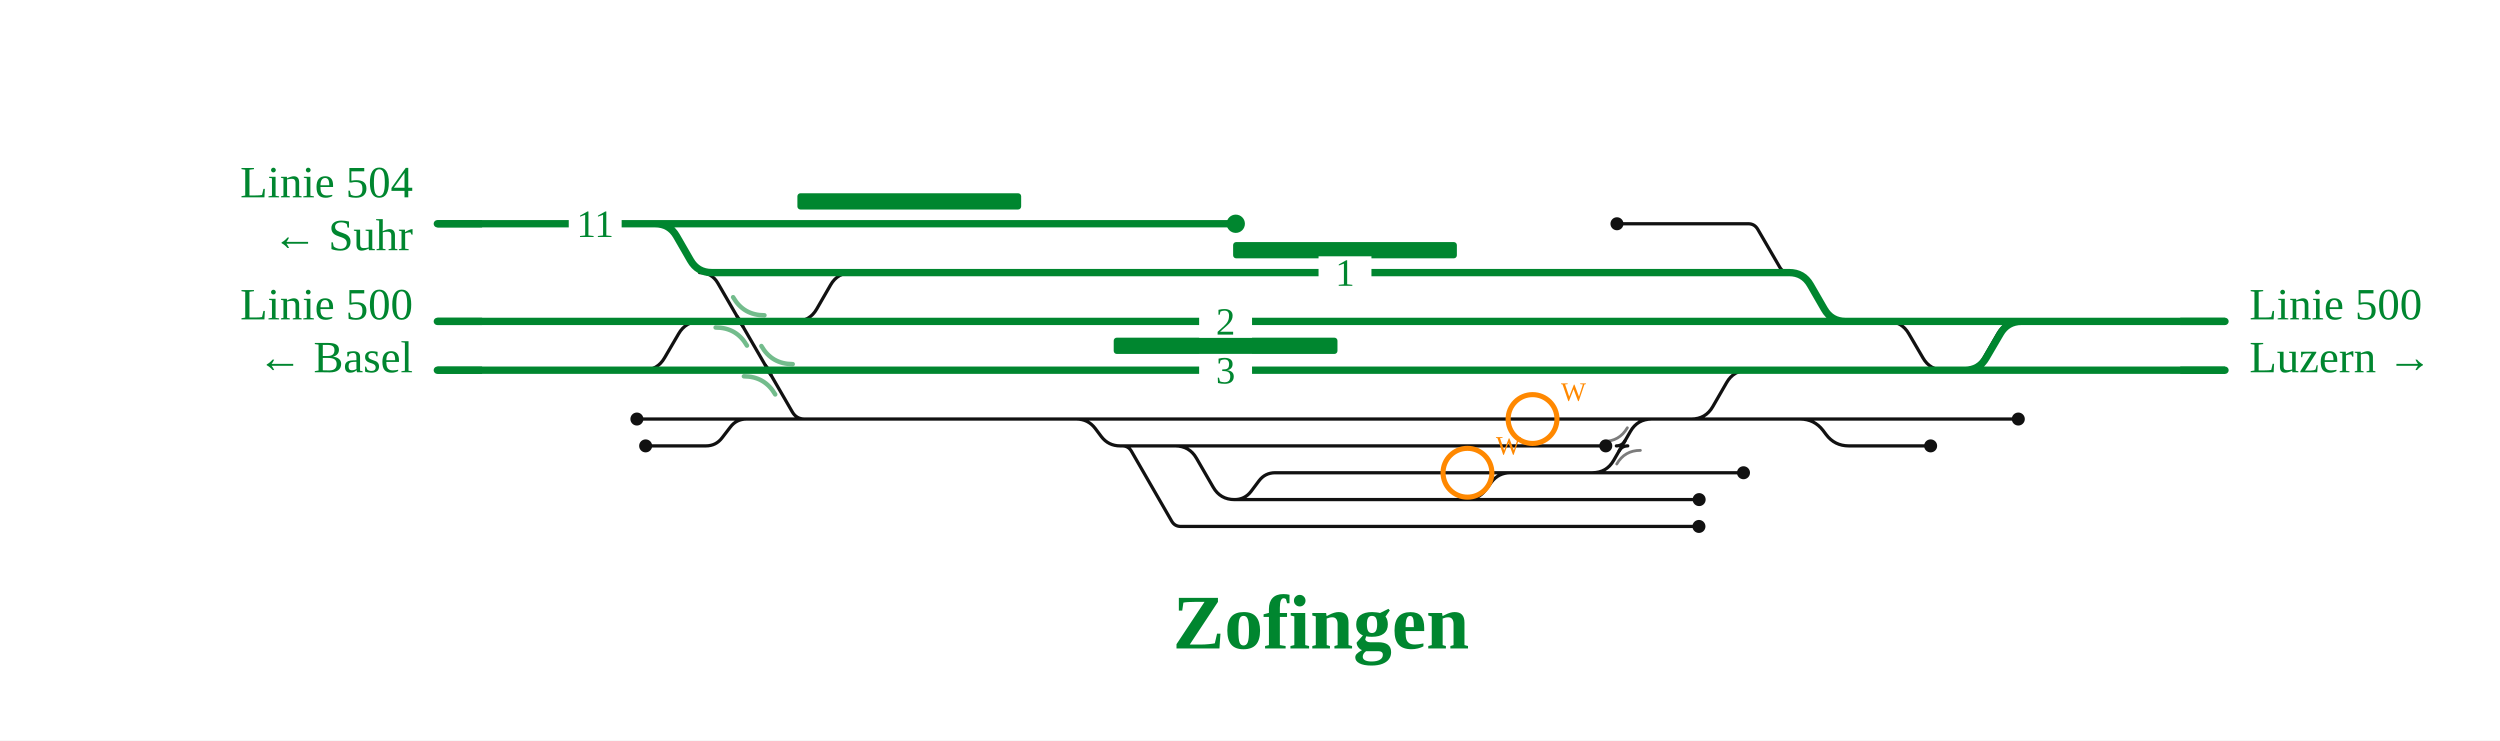
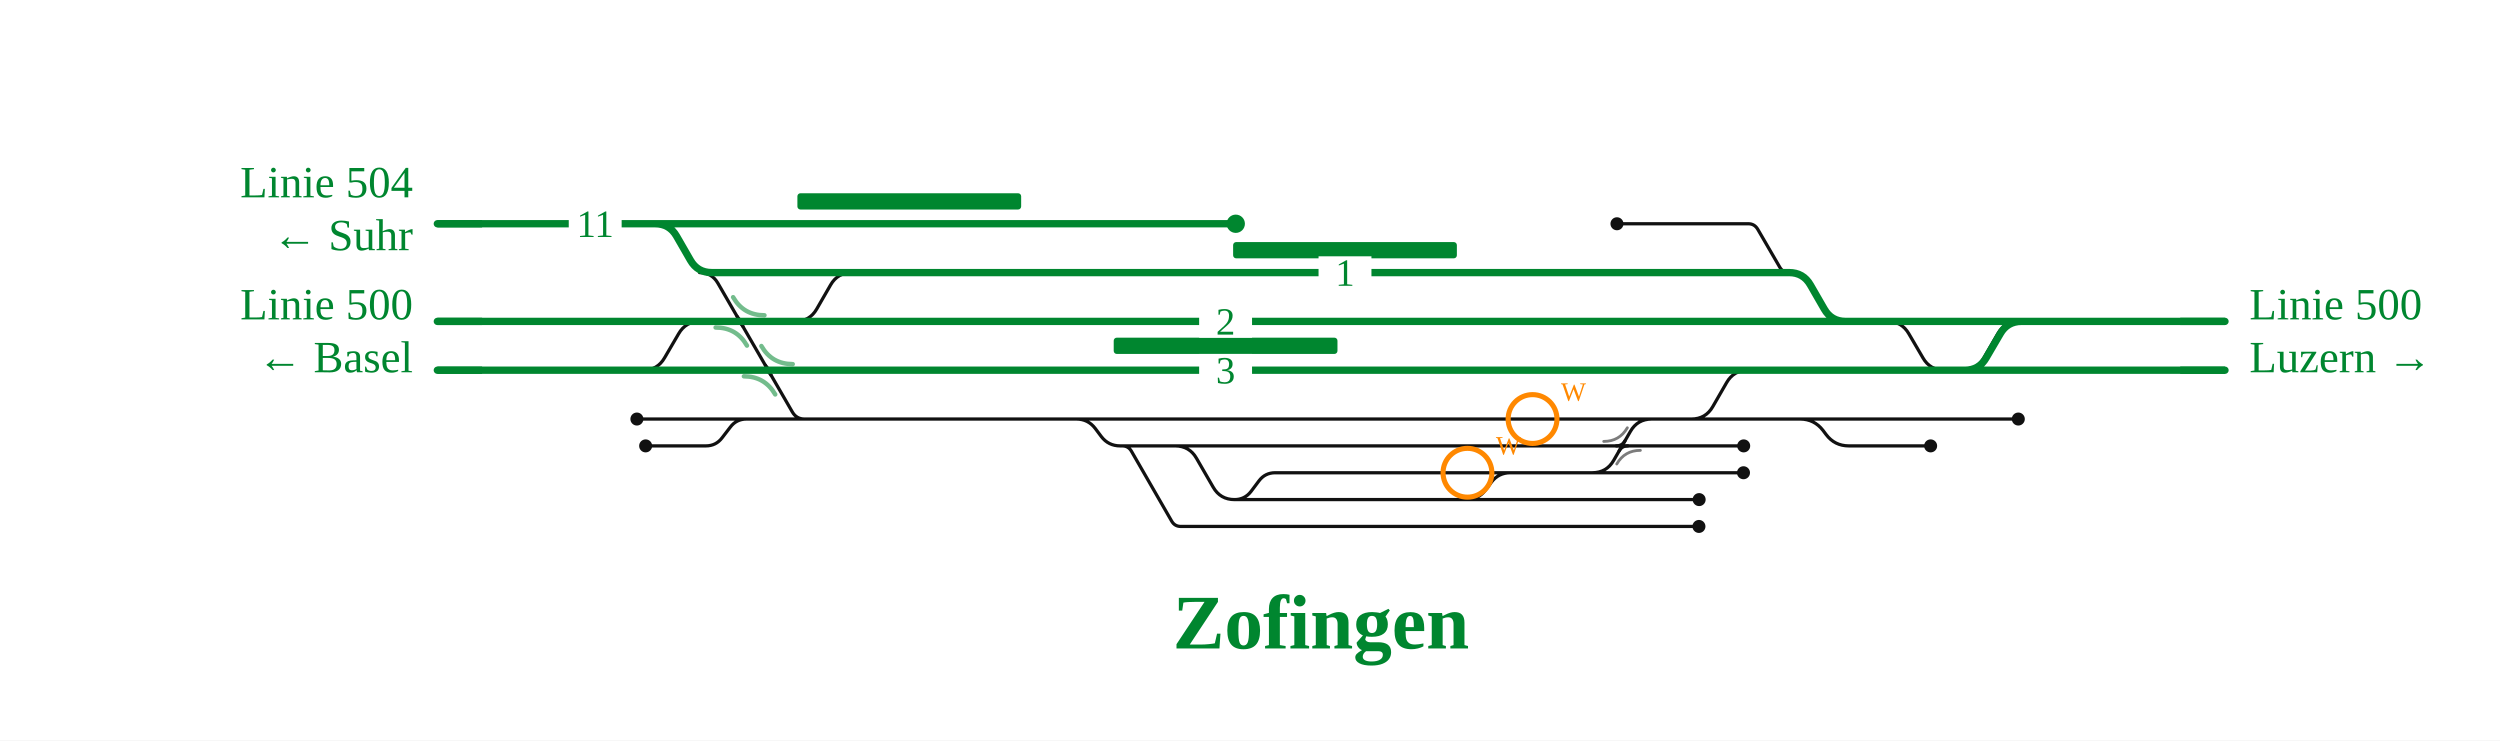
<svg xmlns="http://www.w3.org/2000/svg" viewBox="0 0 1229 364" font-family="Fira Sans, Source Sans 3, Helvetica, Arial, sans-serif">
  <rect x="0" width="100%" height="100%" fill="#fff" />
  <g fill="none" stroke-linecap="round" stroke-linejoin="round">
-     <path d="M577.7,219.2H577.7Q584.7,219.2 588.2,225.3L596.4,239.5Q599.9,245.6 606.9,245.6H606.9 M606.9,245.6H720.9 M551.7,219.2H551.7Q554.7,219.2 556.2,221.8L576.0,256.2Q577.5,258.8 580.5,258.8H580.5M580.5,258.8H799.6 M313.1,206.0H367.0 M927.9,158.0H927.9Q934.9,158.0 938.4,164.1L945.3,175.9Q948.8,182.0 955.8,182.0H955.8 M720.9,245.6H720.9Q726.7,245.6 730.2,241.0L733.2,237.0Q736.7,232.4 742.5,232.4H742.5 M831.5,206.0H831.5Q838.5,206.0 842.0,199.9L848.8,188.1Q852.3,182.0 859.3,182.0H859.3 M794.9,110.0H859.5M859.5,110.0H859.5Q862.5,110.0 864.1,112.7L874.9,131.3Q876.4,134.0 879.5,134.0H879.5 M720.9,245.6H835.3 M317.4,219.2H347.0M347.0,219.2H347.0Q352.0,219.2 355.0,215.2L359.0,210.0Q362.0,206.0 367.0,206.0H367.0 M577.7,219.2H789.4 M606.9,245.6H606.9Q611.9,245.6 615.0,241.6L618.9,236.4Q621.9,232.4 626.9,232.4H626.9M626.9,232.4H742.5 M742.5,232.4H775.8 M775.8,232.4H798.0 M391.0,158.0H391.0Q398.0,158.0 401.5,151.9L408.3,140.1Q411.8,134.0 418.8,134.0H438.6 M384.2,206.0H529.1 M367.0,206.0H384.2 M529.1,206.0H819.0 M819.0,206.0H831.5 M831.5,206.0H876.9 M876.9,206.0H992.2 M798.0,232.4H857.1 M799.6,258.8H835.2 M876.9,206.0H884.9Q891.9,206.0 896.2,211.6L897.7,213.6Q901.9,219.2 908.9,219.2H908.9 M908.9,219.2H949.1 M529.1,206.0H529.1Q534.9,206.0 538.4,210.6L541.4,214.6Q544.9,219.2 550.7,219.2H550.7M550.7,219.2H577.7 M316.2,182.0H316.2Q323.2,182.0 326.7,175.9L333.6,164.1Q337.1,158.0 344.1,158.0H351.9 M964.8,182.0H964.8Q971.8,182.0 975.3,175.9L982.1,164.1Q985.6,158.0 992.6,158.0H992.6 M343.9,134.0Q349.9,134.0 352.9,139.2L389.5,202.5Q391.5,206.0 395.5,206.0L399.5,206.0 M775.8,232.4L782.8,232.4Q789.8,232.4 793.3,226.3L801.5,212.1Q805.0,206.0 812.0,206.0L819.0,206.0" stroke="#111" stroke-width="1.6" />
+     <path d="M577.7,219.2H577.7Q584.7,219.2 588.2,225.3L596.4,239.5Q599.9,245.6 606.9,245.6H606.9 M606.9,245.6H720.9 M551.7,219.2H551.7Q554.7,219.2 556.2,221.8L576.0,256.2Q577.5,258.8 580.5,258.8H580.5M580.5,258.8H799.6 M313.1,206.0H367.0 M927.9,158.0H927.9Q934.9,158.0 938.4,164.1L945.3,175.9Q948.8,182.0 955.8,182.0H955.8 M720.9,245.6H720.9Q726.7,245.6 730.2,241.0L733.2,237.0Q736.7,232.4 742.5,232.4H742.5 M831.5,206.0H831.5Q838.5,206.0 842.0,199.9L848.8,188.1Q852.3,182.0 859.3,182.0H859.3 M794.9,110.0H859.5M859.5,110.0H859.5Q862.5,110.0 864.1,112.7L874.9,131.3Q876.4,134.0 879.5,134.0H879.5 M720.9,245.6H835.3 M317.4,219.2H347.0M347.0,219.2H347.0Q352.0,219.2 355.0,215.2L359.0,210.0Q362.0,206.0 367.0,206.0H367.0 M577.7,219.2H797.4 M606.9,245.6H606.9Q611.9,245.6 615.0,241.6L618.9,236.4Q621.9,232.4 626.9,232.4H626.9M626.9,232.4H742.5 M742.5,232.4H775.8 M775.8,232.4H798.0 M391.0,158.0H391.0Q398.0,158.0 401.5,151.9L408.3,140.1Q411.8,134.0 418.8,134.0H438.6 M384.2,206.0H529.1 M367.0,206.0H384.2 M529.1,206.0H819.0 M819.0,206.0H831.5 M831.5,206.0H876.9 M876.9,206.0H992.2 M797.4,219.2H857.2 M798.0,232.4H857.1 M799.6,258.8H835.2 M876.9,206.0H884.9Q891.9,206.0 896.2,211.6L897.7,213.6Q901.9,219.2 908.9,219.2H908.9 M908.9,219.2H949.1 M529.1,206.0H529.1Q534.9,206.0 538.4,210.6L541.4,214.6Q544.9,219.2 550.7,219.2H550.7M550.7,219.2H577.7 M316.2,182.0H316.2Q323.2,182.0 326.7,175.9L333.6,164.1Q337.1,158.0 344.1,158.0H351.9 M964.8,182.0H964.8Q971.8,182.0 975.3,175.9L982.1,164.1Q985.6,158.0 992.6,158.0H992.6 M343.9,134.0Q349.9,134.0 352.9,139.2L389.5,202.5Q391.5,206.0 395.5,206.0L399.5,206.0 M775.8,232.4L782.8,232.4Q789.8,232.4 793.3,226.3L801.5,212.1Q805.0,206.0 812.0,206.0L819.0,206.0" stroke="#111" stroke-width="1.6" />
    <path d="M361.0,158.0Q363.8,158.0 365.2,160.4" fill="none" stroke="#111" stroke-width="1.6" stroke-linecap="round" />
    <path d="M366.6,158.0Q363.8,158.0 362.4,155.6" fill="none" stroke="#111" stroke-width="1.6" stroke-linecap="round" />
    <path d="M374.9,182.0Q377.7,182.0 379.0,184.4" fill="none" stroke="#111" stroke-width="1.6" stroke-linecap="round" />
    <path d="M380.4,182.0Q377.7,182.0 376.3,179.6" fill="none" stroke="#111" stroke-width="1.6" stroke-linecap="round" />
    <path d="M794.6,219.2Q797.4,219.2 798.8,216.8" fill="none" stroke="#111" stroke-width="1.6" stroke-linecap="round" />
    <path d="M800.2,219.2Q797.4,219.2 796.0,221.6" fill="none" stroke="#111" stroke-width="1.6" stroke-linecap="round" />
    <path d="M438.6,134.0H530.8 M859.3,182.0H955.8 M658.5,182.0H859.3 M396.2,182.0H658.5 M530.8,134.0H765.7 M796.5,158.0H907.3 M907.3,158.0H927.9 M351.9,158.0H363.8 M363.8,158.0H391.0 M964.8,182.0H1093.8 M955.8,182.0H964.8 M927.9,158.0H1093.8 M879.5,134.0H879.5Q886.5,134.0 890.0,140.1L896.8,151.9Q900.3,158.0 907.3,158.0H907.3 M765.7,134.0H879.5 M322.1,110.0H607.5 M215.0,110.0H322.1 M396.1,158.0H796.5 M349.9,134.0H438.6 M322.1,110.0H322.1Q329.1,110.0 332.6,116.1L339.4,127.9Q342.9,134.0 349.9,134.0H349.9 M215.0,158.0H351.9 M380.8,182.0H396.2 M215.0,182.0H380.8 M391.0,158.0H396.1 M964.9,182.0H965.9Q972.9,182.0 976.4,175.9L983.3,164.1Q986.8,158.0 993.8,158.0H994.8" stroke="#00862f" stroke-width="3.6" />
  </g>
  <rect x="606.2" y="119.0" width="110.0" height="8" rx="1.5" fill="#00862f" />
  <rect x="547.5" y="166.0" width="110.0" height="8" rx="1.5" fill="#00862f" />
  <rect x="392.0" y="95.0" width="110.0" height="8" rx="1.5" fill="#00862f" />
  <path d="M788.4,217.0Q796.1,217.0 800.0,210.3" fill="none" stroke="#111" stroke-opacity="0.55" stroke-width="1.4" stroke-linecap="round" />
  <path d="M806.4,221.4Q798.7,221.4 794.8,228.1" fill="none" stroke="#111" stroke-opacity="0.55" stroke-width="1.4" stroke-linecap="round" />
  <path d="M351.8,161.0Q362.1,161.0 367.2,169.9" fill="none" stroke="#00862f" stroke-opacity="0.55" stroke-width="2.2" stroke-linecap="round" />
  <path d="M375.8,155.0Q365.5,155.0 360.4,146.1" fill="none" stroke="#00862f" stroke-opacity="0.55" stroke-width="2.2" stroke-linecap="round" />
  <path d="M365.7,185.0Q375.9,185.0 381.1,193.9" fill="none" stroke="#00862f" stroke-opacity="0.55" stroke-width="2.2" stroke-linecap="round" />
  <path d="M389.7,179.0Q379.4,179.0 374.3,170.1" fill="none" stroke="#00862f" stroke-opacity="0.55" stroke-width="2.2" stroke-linecap="round" />
  <circle cx="313.1" cy="206.0" r="3.2" fill="#111" />
  <circle cx="607.5" cy="110.0" r="4.5" fill="#00862f" />
  <circle cx="794.9" cy="110.0" r="3.2" fill="#111" />
  <circle cx="835.3" cy="245.6" r="3.2" fill="#111" />
  <circle cx="317.4" cy="219.2" r="3.2" fill="#111" />
  <circle cx="992.2" cy="206.0" r="3.2" fill="#111" />
-   <circle cx="789.4" cy="219.2" r="3.2" fill="#111" />
+   <circle cx="857.2" cy="219.2" r="3.2" fill="#111" />
  <circle cx="857.1" cy="232.4" r="3.2" fill="#111" />
  <circle cx="835.2" cy="258.8" r="3.2" fill="#111" />
  <circle cx="949.1" cy="219.2" r="3.2" fill="#111" />
  <rect x="648.2" y="126.0" width="26" height="16" fill="#fff" />
  <text x="661.2" y="140.5" font-size="19" text-anchor="middle" fill="#00862f">1</text>
  <rect x="589.5" y="174.0" width="26" height="16" fill="#fff" />
  <text x="602.5" y="188.5" font-size="19" text-anchor="middle" fill="#00862f">3</text>
  <rect x="589.5" y="150.0" width="26" height="16" fill="#fff" />
  <text x="602.5" y="164.5" font-size="19" text-anchor="middle" fill="#00862f">2</text>
  <rect x="279.6" y="102.0" width="26" height="16" fill="#fff" />
  <text x="292.6" y="116.5" font-size="19" text-anchor="middle" fill="#00862f">11</text>
  <path d="M1071.8,182.0H1093.8" stroke="#00862f" stroke-width="3.6" fill="none" />
  <path d="M1071.8,158.0H1093.8" stroke="#00862f" stroke-width="3.6" fill="none" />
  <path d="M237.0,110.0H215.0" stroke="#00862f" stroke-width="3.6" fill="none" />
  <path d="M237.0,158.0H215.0" stroke="#00862f" stroke-width="3.6" fill="none" />
  <path d="M237.0,182.0H215.0" stroke="#00862f" stroke-width="3.6" fill="none" />
  <text x="1105.8" y="157.0" font-size="22" text-anchor="start" fill="#00862f">Linie 500</text>
  <text x="1105.8" y="183.0" font-size="22" text-anchor="start" fill="#00862f">Luzern →</text>
  <text x="203.0" y="97.0" font-size="22" text-anchor="end" fill="#00862f">Linie 504</text>
  <text x="203.0" y="123.0" font-size="22" text-anchor="end" fill="#00862f">← Suhr</text>
  <text x="203.0" y="157.0" font-size="22" text-anchor="end" fill="#00862f">Linie 500</text>
  <text x="203.0" y="183.0" font-size="22" text-anchor="end" fill="#00862f">← Basel</text>
  <text x="649.4" y="318.8" font-size="38" font-weight="700" text-anchor="middle" fill="#00862f">Zofingen</text>
  <g class="befund">
    <circle cx="721.4" cy="232.4" r="12" fill="none" stroke="#f80" stroke-width="2.5" />
    <text x="735.4" y="223.4" font-size="13" fill="#f80">W</text>
    <circle cx="753.4" cy="206.0" r="12" fill="none" stroke="#f80" stroke-width="2.5" />
    <text x="767.4" y="197.0" font-size="13" fill="#f80">W</text>
  </g>
</svg>
